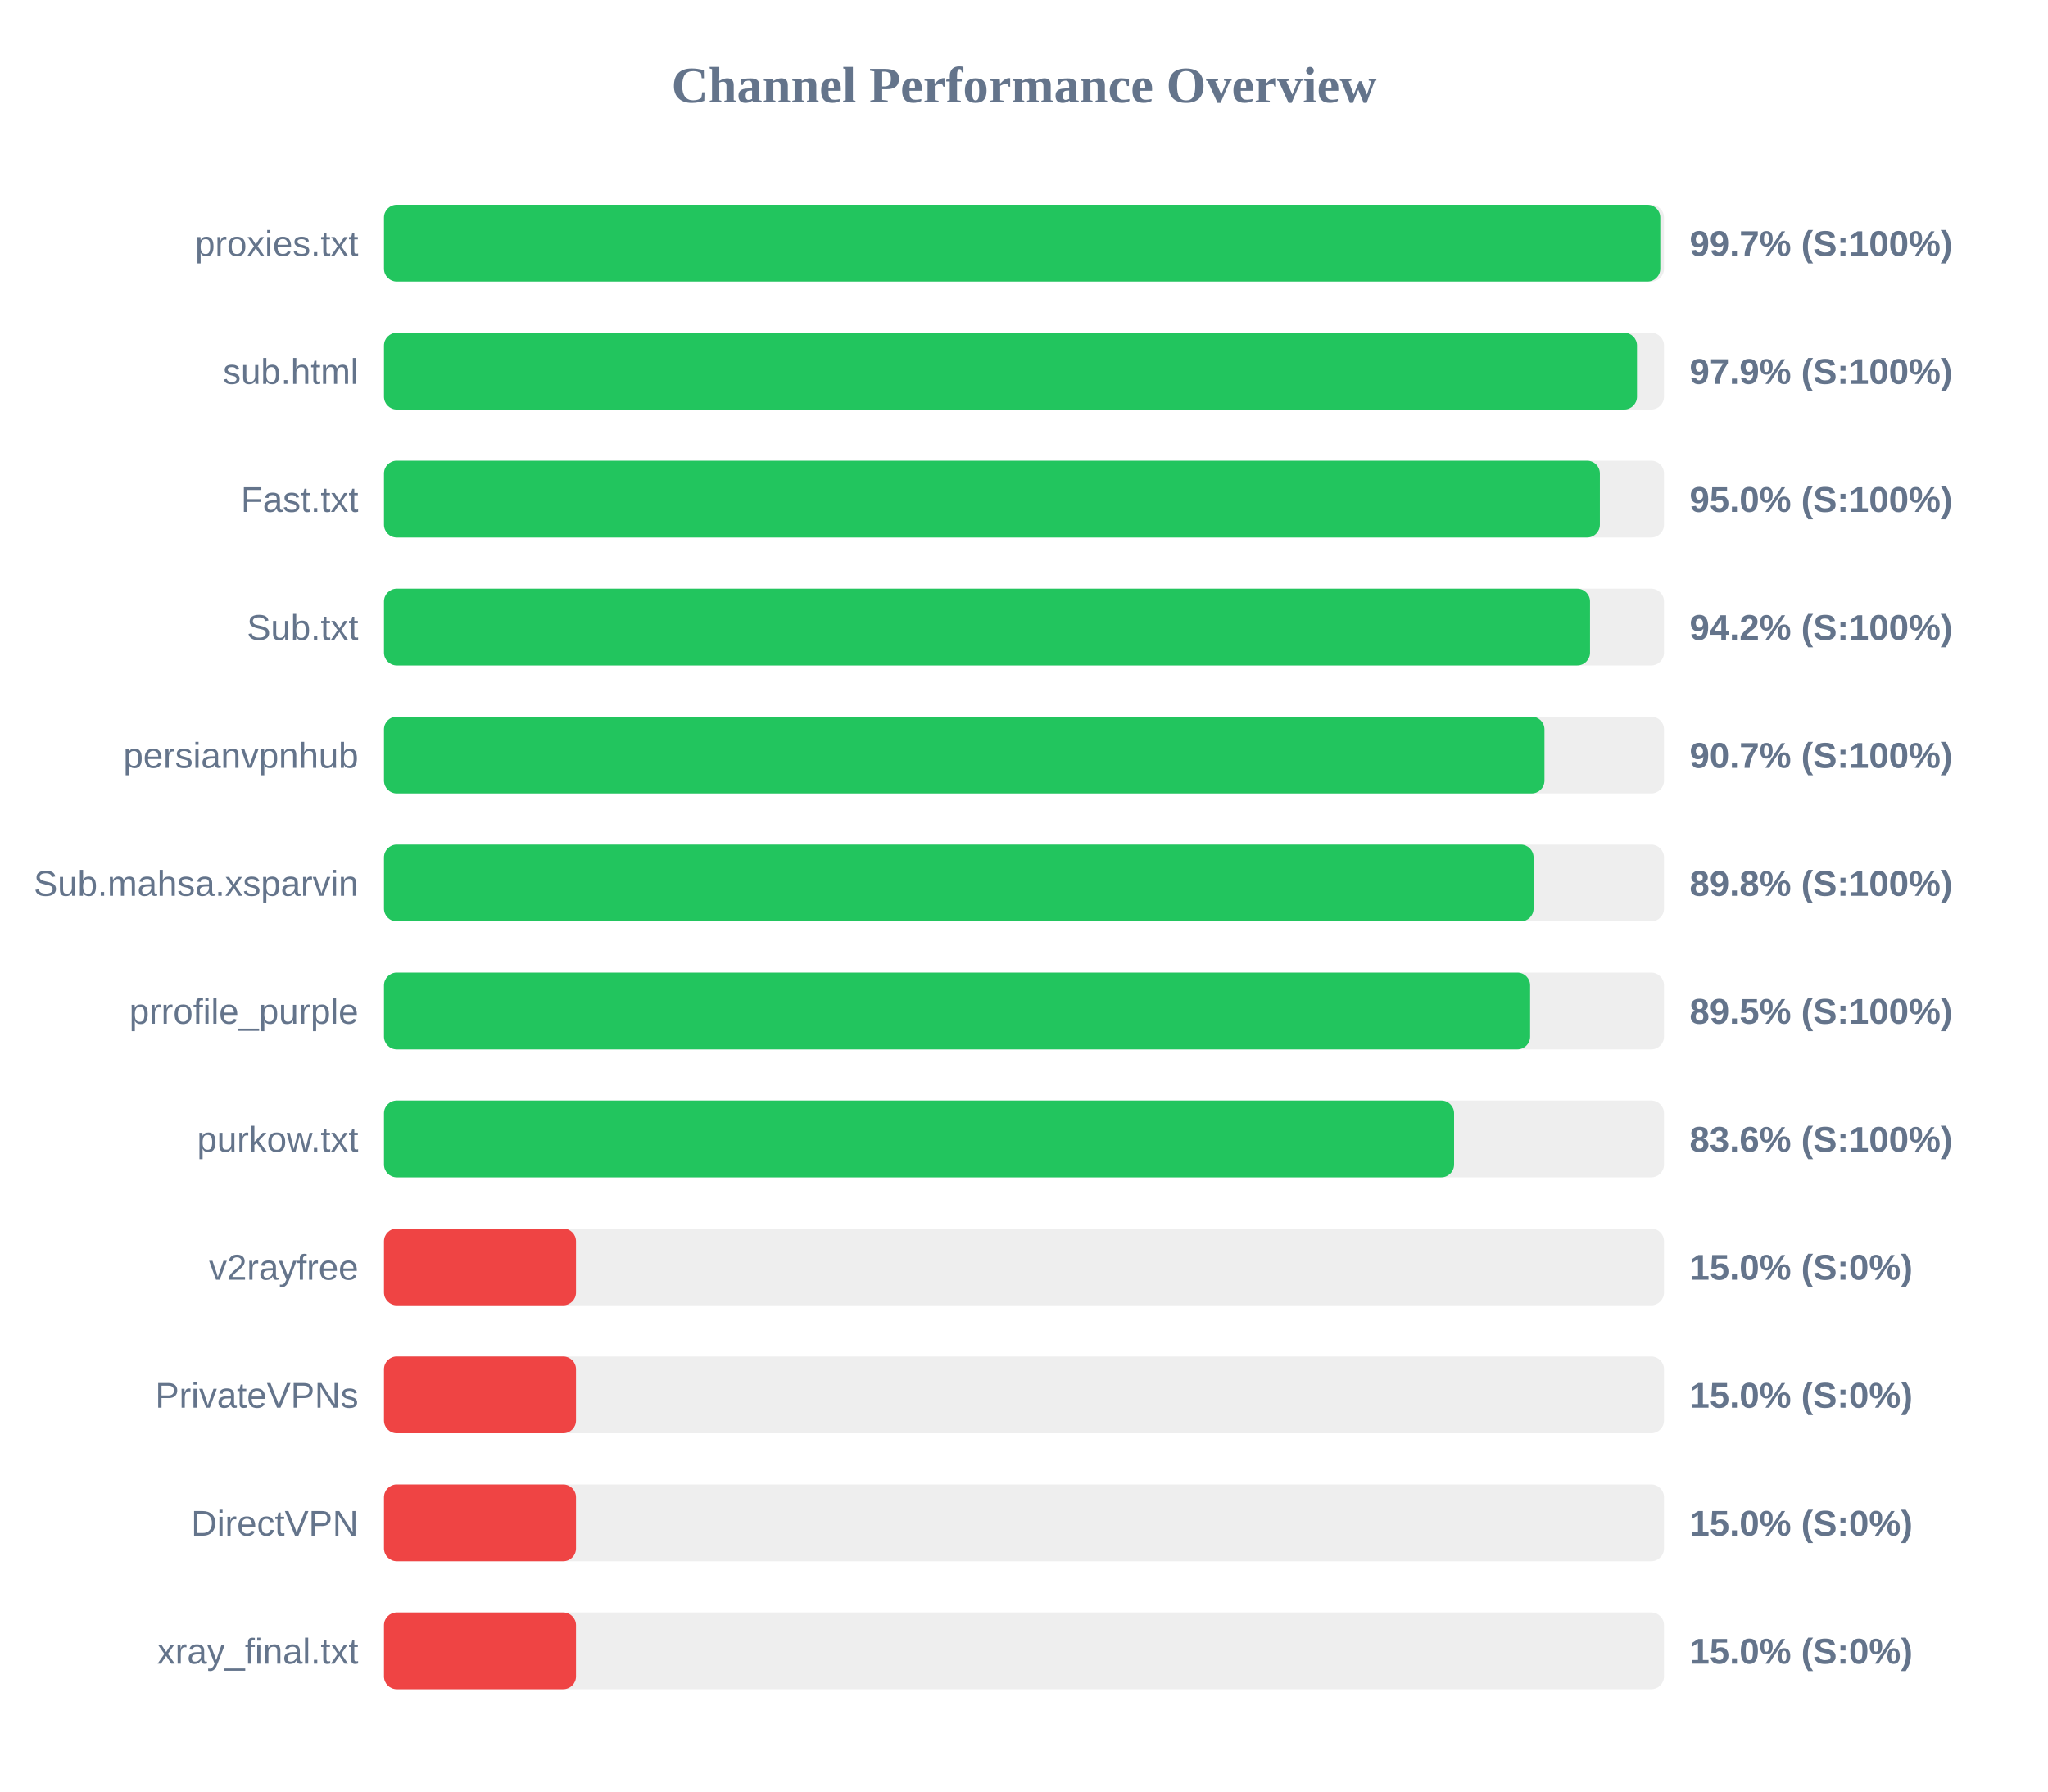
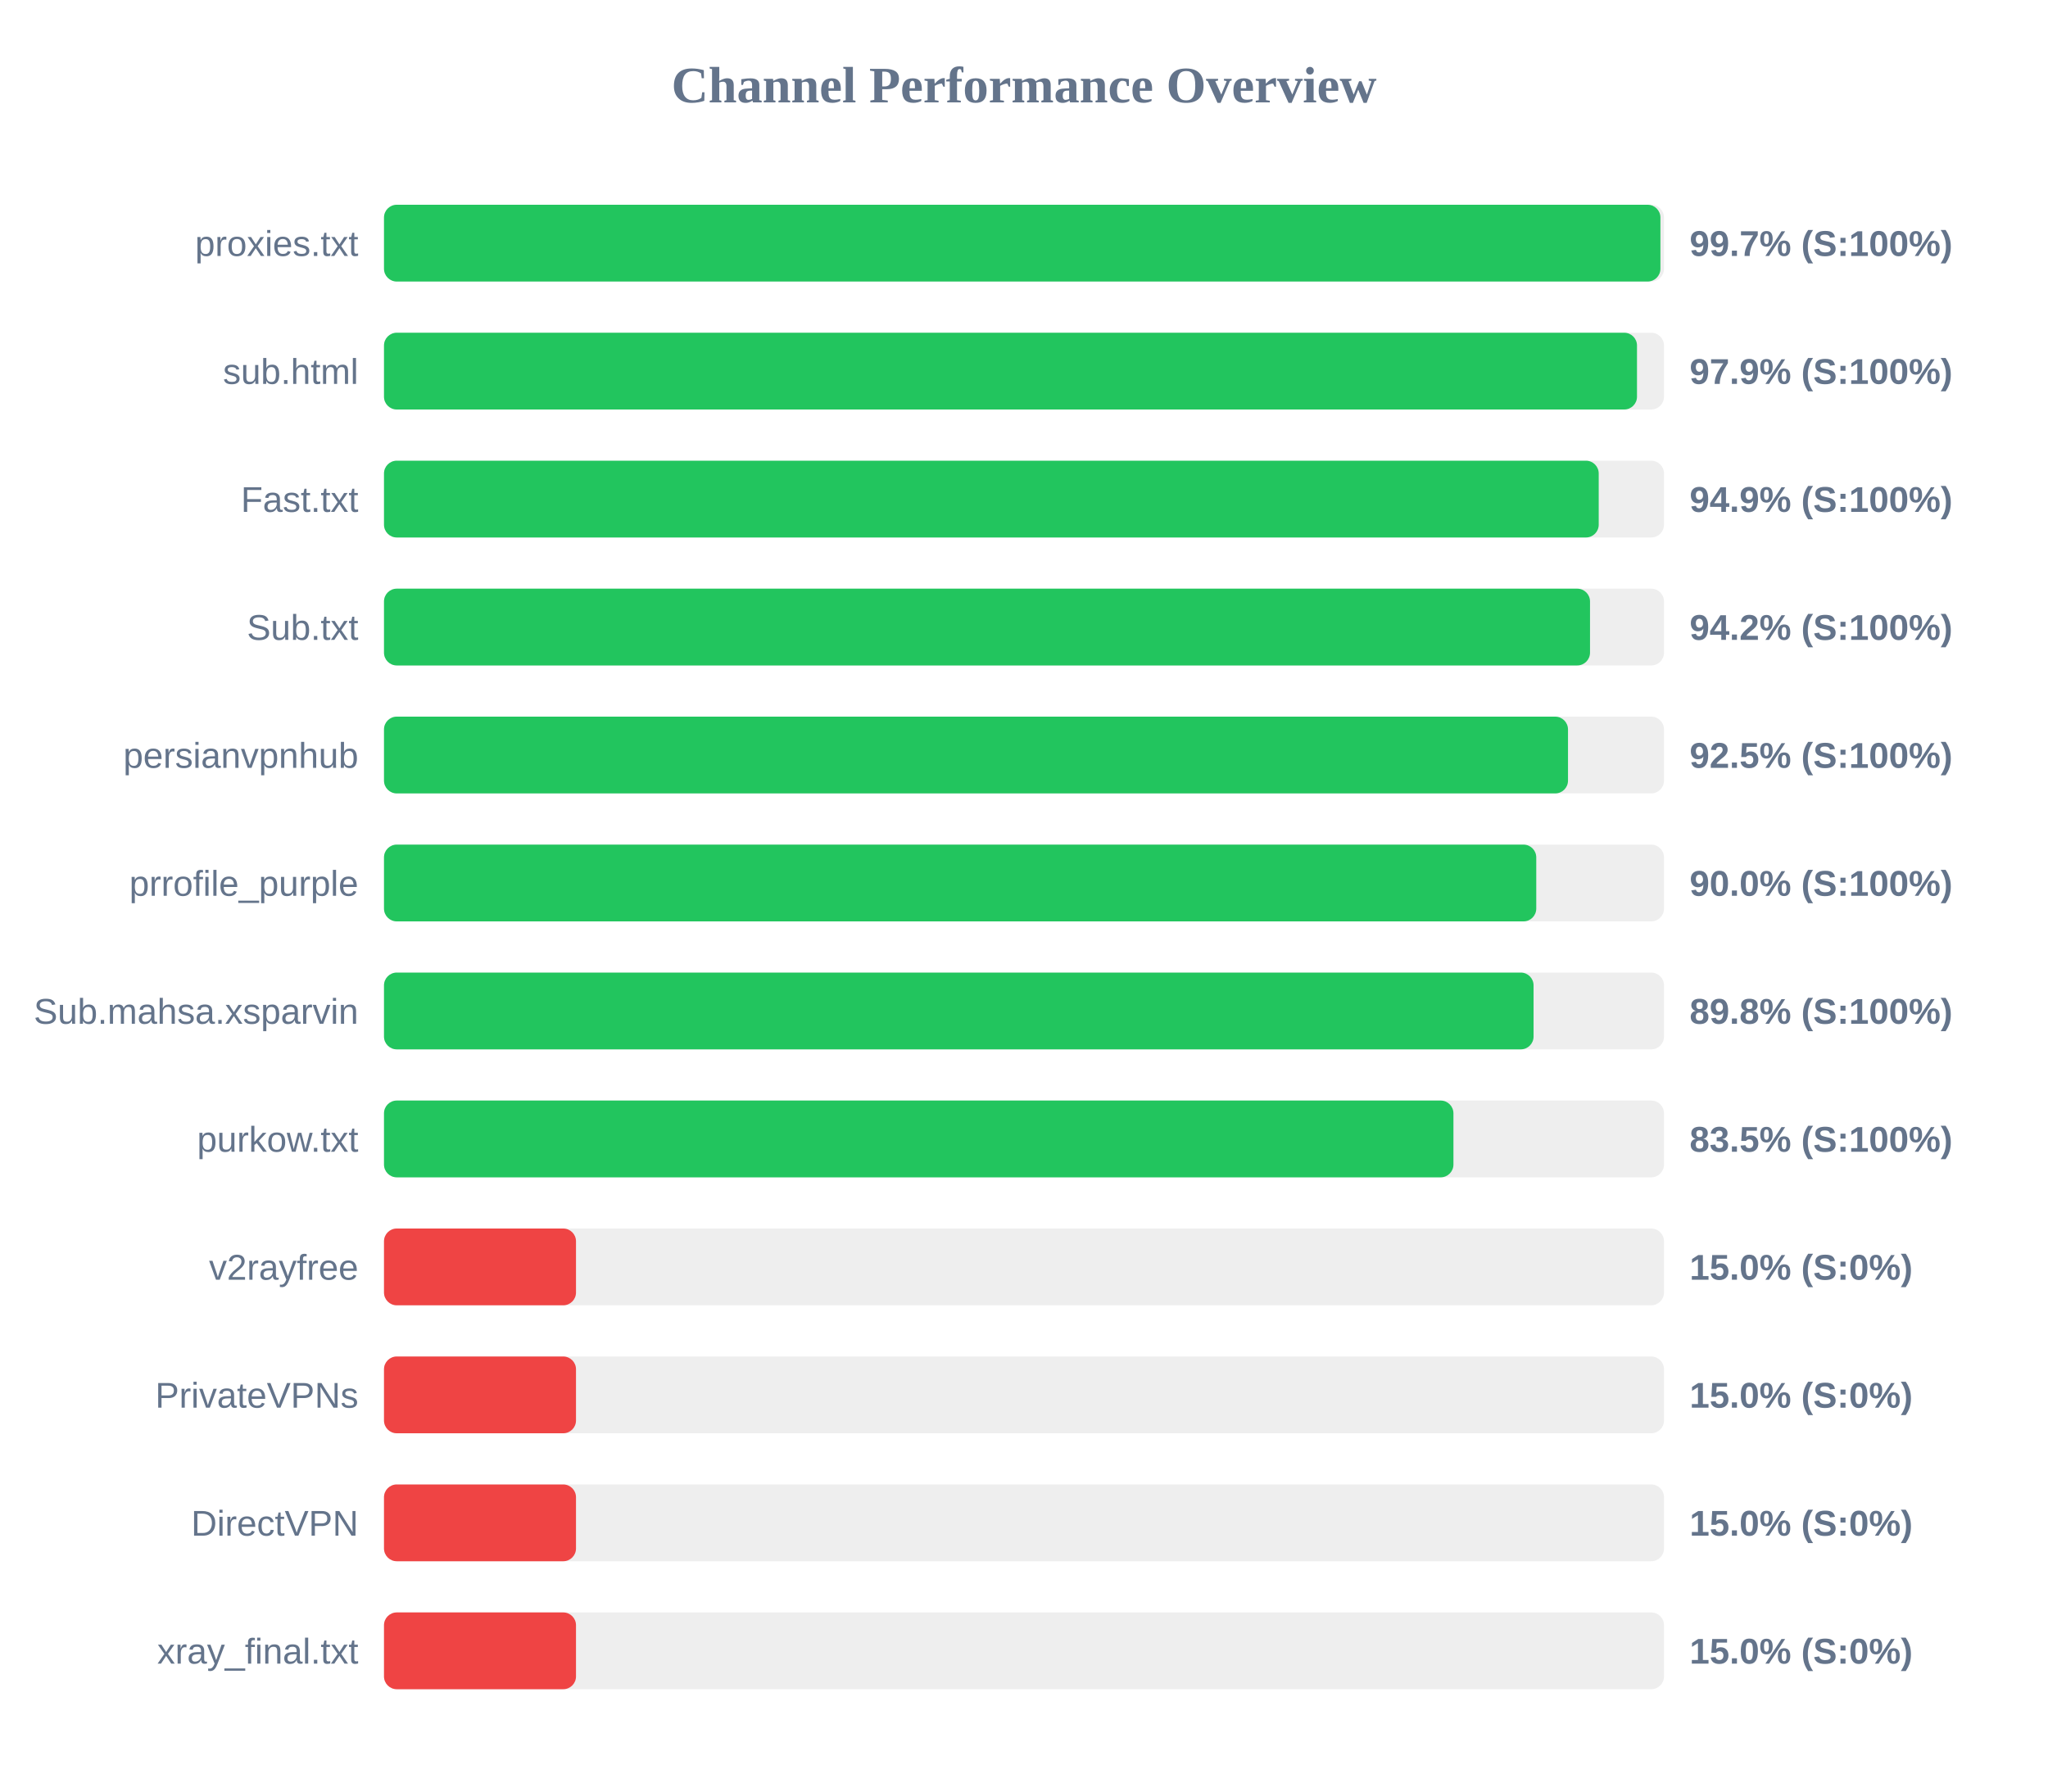
<svg xmlns="http://www.w3.org/2000/svg" width="800" height="700" version="1.1">
  <style>
        .row { font: 14px Arial; fill: #64748b; }
        .score { font: bold 14px Arial; fill: #64748b; }
    </style>
  <text x="400" y="40" text-anchor="middle" font-size="20px" font-weight="bold" fill="#64748b">Channel Performance Overview</text>
  <rect x="150" y="80" width="500" height="30" fill="#eee" rx="5" />
-   <rect x="150" y="80" width="498.55" height="30" fill="#22c55e" rx="5" />
+   <rect x="150" y="80" width="498.6" height="30" fill="#22c55e" rx="5" />
  <text x="140" y="100" text-anchor="end" class="row">proxies.txt</text>
  <text x="660" y="100" text-anchor="start" class="score">99.7% (S:100%)</text>
  <rect x="150" y="130" width="500" height="30" fill="#eee" rx="5" />
  <rect x="150" y="130" width="489.45" height="30" fill="#22c55e" rx="5" />
  <text x="140" y="150" text-anchor="end" class="row">sub.html</text>
  <text x="660" y="150" text-anchor="start" class="score">97.9% (S:100%)</text>
  <rect x="150" y="180" width="500" height="30" fill="#eee" rx="5" />
-   <rect x="150" y="180" width="474.95" height="30" fill="#22c55e" rx="5" />
+   <rect x="150" y="180" width="474.5" height="30" fill="#22c55e" rx="5" />
  <text x="140" y="200" text-anchor="end" class="row">Fast.txt</text>
-   <text x="660" y="200" text-anchor="start" class="score">95.0% (S:100%)</text>
+   <text x="660" y="200" text-anchor="start" class="score">94.9% (S:100%)</text>
  <rect x="150" y="230" width="500" height="30" fill="#eee" rx="5" />
  <rect x="150" y="230" width="471.1" height="30" fill="#22c55e" rx="5" />
  <text x="140" y="250" text-anchor="end" class="row">Sub.txt</text>
  <text x="660" y="250" text-anchor="start" class="score">94.2% (S:100%)</text>
  <rect x="150" y="280" width="500" height="30" fill="#eee" rx="5" />
-   <rect x="150" y="280" width="453.3" height="30" fill="#22c55e" rx="5" />
+   <rect x="150" y="280" width="462.5" height="30" fill="#22c55e" rx="5" />
  <text x="140" y="300" text-anchor="end" class="row">persianvpnhub</text>
-   <text x="660" y="300" text-anchor="start" class="score">90.7% (S:100%)</text>
+   <text x="660" y="300" text-anchor="start" class="score">92.5% (S:100%)</text>
  <rect x="150" y="330" width="500" height="30" fill="#eee" rx="5" />
-   <rect x="150" y="330" width="449.05" height="30" fill="#22c55e" rx="5" />
-   <text x="140" y="350" text-anchor="end" class="row">Sub.mahsa.xsparvin</text>
-   <text x="660" y="350" text-anchor="start" class="score">89.8% (S:100%)</text>
+   <rect x="150" y="330" width="450.1" height="30" fill="#22c55e" rx="5" />
+   <text x="140" y="350" text-anchor="end" class="row">prrofile_purple</text>
+   <text x="660" y="350" text-anchor="start" class="score">90.0% (S:100%)</text>
  <rect x="150" y="380" width="500" height="30" fill="#eee" rx="5" />
-   <rect x="150" y="380" width="447.7" height="30" fill="#22c55e" rx="5" />
-   <text x="140" y="400" text-anchor="end" class="row">prrofile_purple</text>
-   <text x="660" y="400" text-anchor="start" class="score">89.5% (S:100%)</text>
+   <rect x="150" y="380" width="449.05" height="30" fill="#22c55e" rx="5" />
+   <text x="140" y="400" text-anchor="end" class="row">Sub.mahsa.xsparvin</text>
+   <text x="660" y="400" text-anchor="start" class="score">89.8% (S:100%)</text>
  <rect x="150" y="430" width="500" height="30" fill="#eee" rx="5" />
-   <rect x="150" y="430" width="418.0" height="30" fill="#22c55e" rx="5" />
+   <rect x="150" y="430" width="417.75" height="30" fill="#22c55e" rx="5" />
  <text x="140" y="450" text-anchor="end" class="row">purkow.txt</text>
-   <text x="660" y="450" text-anchor="start" class="score">83.6% (S:100%)</text>
+   <text x="660" y="450" text-anchor="start" class="score">83.5% (S:100%)</text>
  <rect x="150" y="480" width="500" height="30" fill="#eee" rx="5" />
  <rect x="150" y="480" width="75.0" height="30" fill="#ef4444" rx="5" />
  <text x="140" y="500" text-anchor="end" class="row">v2rayfree</text>
  <text x="660" y="500" text-anchor="start" class="score">15.0% (S:0%)</text>
  <rect x="150" y="530" width="500" height="30" fill="#eee" rx="5" />
  <rect x="150" y="530" width="75.0" height="30" fill="#ef4444" rx="5" />
  <text x="140" y="550" text-anchor="end" class="row">PrivateVPNs</text>
  <text x="660" y="550" text-anchor="start" class="score">15.0% (S:0%)</text>
  <rect x="150" y="580" width="500" height="30" fill="#eee" rx="5" />
  <rect x="150" y="580" width="75.0" height="30" fill="#ef4444" rx="5" />
  <text x="140" y="600" text-anchor="end" class="row">DirectVPN</text>
  <text x="660" y="600" text-anchor="start" class="score">15.0% (S:0%)</text>
  <rect x="150" y="630" width="500" height="30" fill="#eee" rx="5" />
  <rect x="150" y="630" width="75.0" height="30" fill="#ef4444" rx="5" />
  <text x="140" y="650" text-anchor="end" class="row">xray_final.txt</text>
  <text x="660" y="650" text-anchor="start" class="score">15.0% (S:0%)</text>
</svg>
